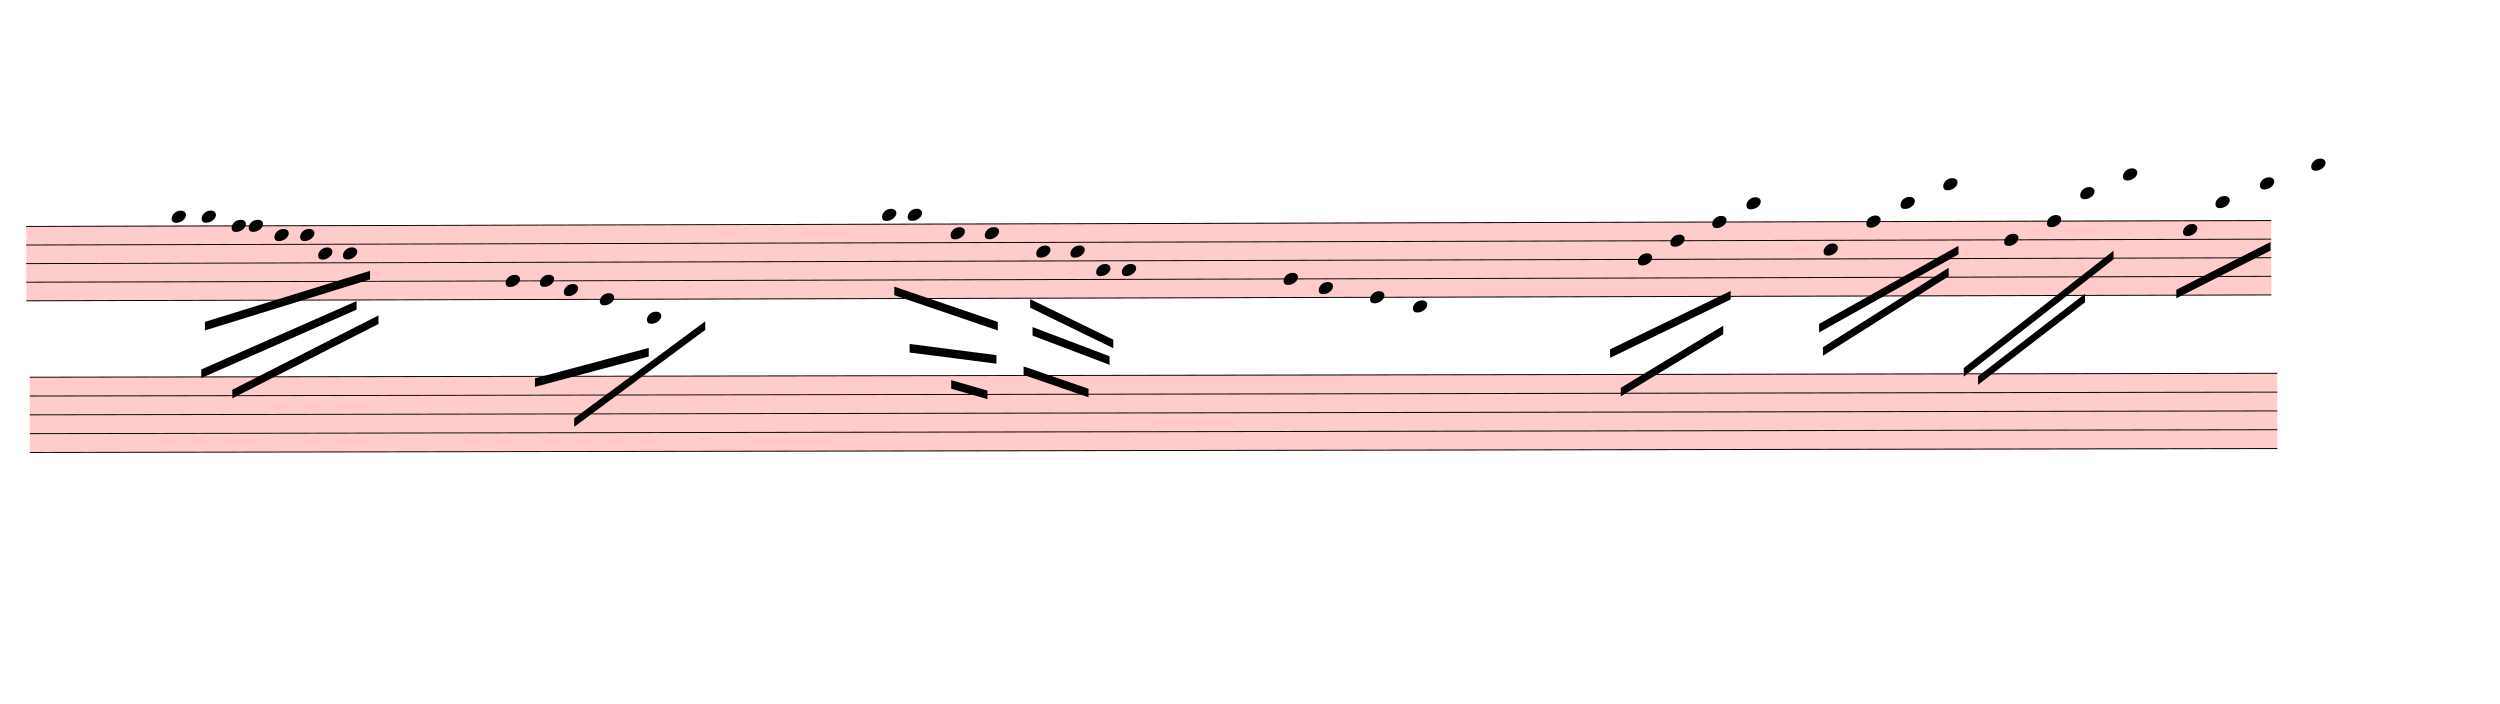
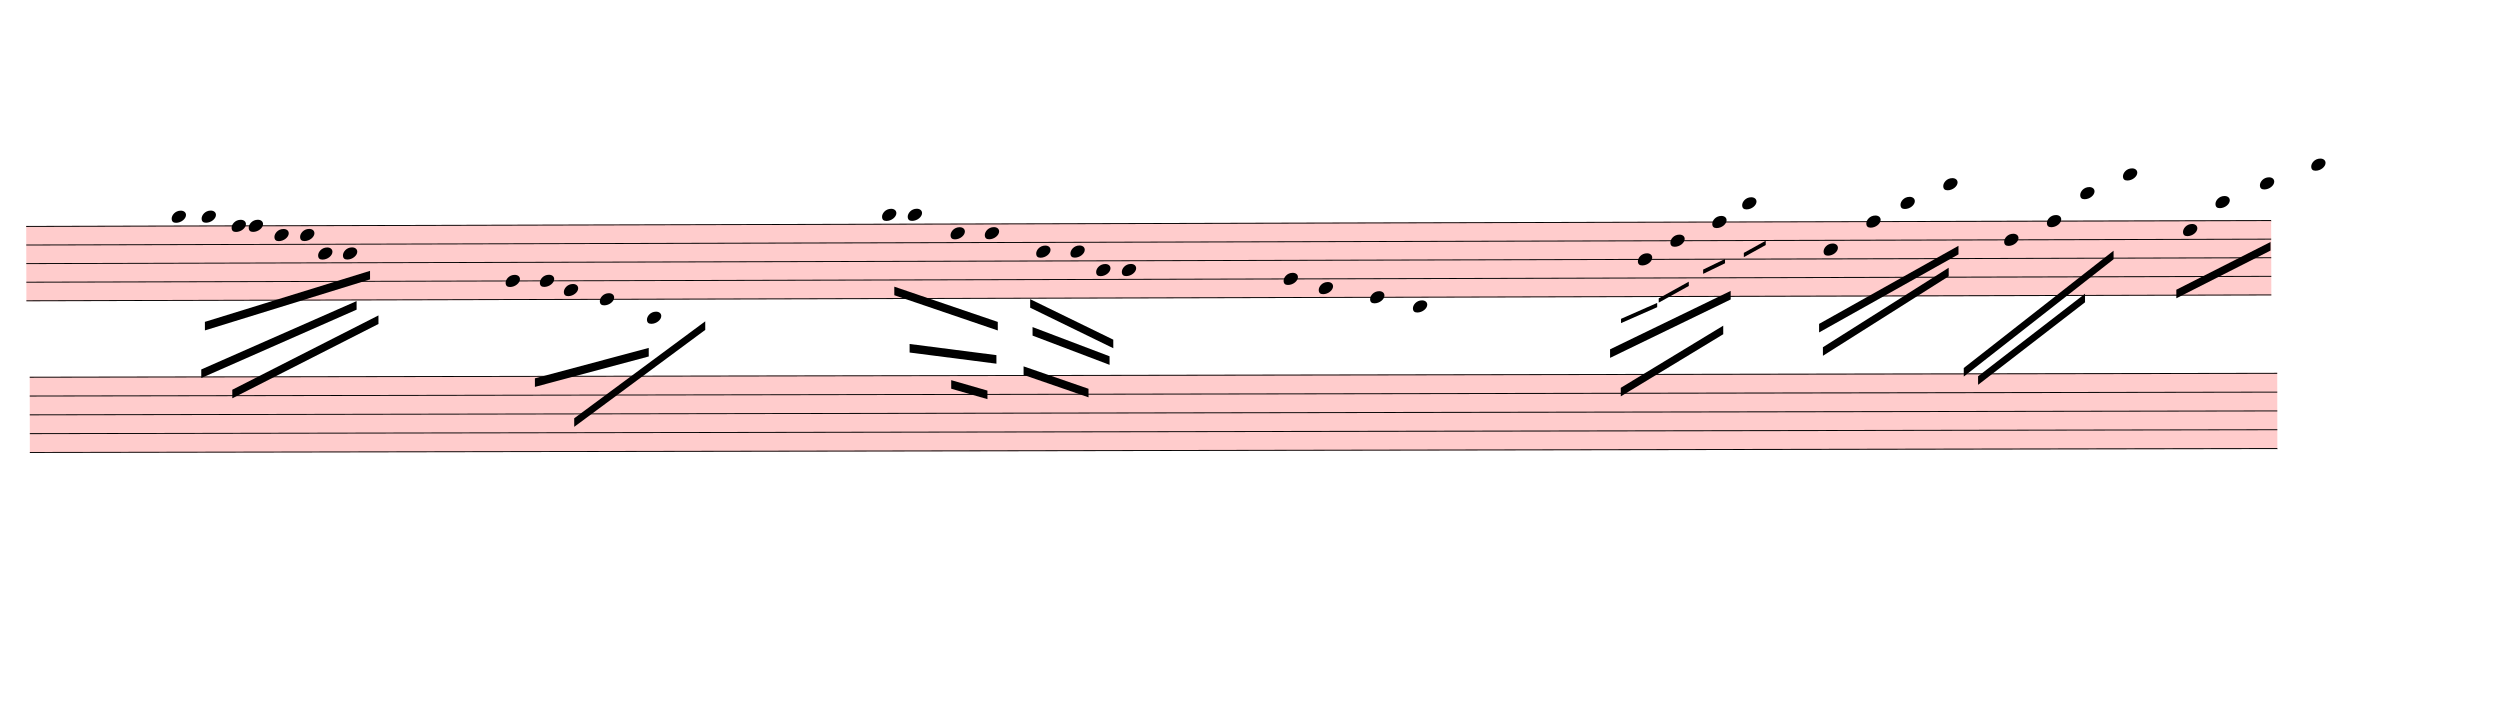
<svg xmlns="http://www.w3.org/2000/svg" viewBox="1818 -293.5 26289 7394.5" version="1.1" overflow="visible">
  <defs>
    <style type="text/css">
    /* .staff * {
      fill: #000;
      stroke: #000;
    }

    .deletionBack {
      fill: #00000033;
    } */
  </style>
    <symbol id="sym_notehead_quarter" viewBox="0 0 1000 1000" overflow="inherit">
      <path transform="scale(1,-1)" d="M0 -39c0 68 73 172 200 172c66 0 114 -37 114 -95c0 -84 -106 -171 -218 -171c-64 0 -96 30 -96 94z" />
    </symbol>
  </defs>
  <g class="rastrums">
    <g class="rastrum" data-id="r05cadb12-53db-4c9b-9d78-fa0c1ca2ec7c" style="transform: rotate(-0.15deg); transform-origin: 2088px 2088px;">
      <g class="rastrum bounding-box" data-id="bbox-r05cadb12-53db-4c9b-9d78-fa0c1ca2ec7c">
        <rect x="2088" y="2088" width="23607" height="792" fill="#ff000033" />
      </g>
      <path d="M2088 2093 L25695 2093" stroke-width="10" stroke="black" />
      <path d="M2088 2288.5 L25695 2288.5" stroke-width="10" stroke="black" />
      <path d="M2088 2484 L25695 2484" stroke-width="10" stroke="black" />
      <path d="M2088 2679.5 L25695 2679.5" stroke-width="10" stroke="black" />
      <path d="M2088 2875 L25695 2875" stroke-width="10" stroke="black" />
    </g>
    <g class="rastrum" data-id="re4b9e5e1-64b7-4508-baea-549560bf4b15" style="transform: rotate(-0.1deg); transform-origin: 2124px 3672px;">
      <g class="rastrum bounding-box" data-id="bbox-re4b9e5e1-64b7-4508-baea-549560bf4b15">
        <rect x="2124" y="3672" width="23634" height="801" fill="#ff000033" />
      </g>
      <path d="M2124 3677 L25758 3677" stroke-width="10" stroke="black" />
      <path d="M2124 3874.75 L25758 3874.75" stroke-width="10" stroke="black" />
      <path d="M2124 4072.5 L25758 4072.5" stroke-width="10" stroke="black" />
      <path d="M2124 4270.25 L25758 4270.25" stroke-width="10" stroke="black" />
      <path d="M2124 4468 L25758 4468" stroke-width="10" stroke="black" />
    </g>
  </g>
  <g class="draft" data-label="1" data-id="d43b347c3-bcf7-454b-87d5-b2c61431a595">
    <g class="system" data-id="s610a998e-7f47-4d97-8d50-c2965e6138a9">
      <g class="staff" data-n="1" data-rastrum="r05cadb12-53db-4c9b-9d78-fa0c1ca2ec7c" style="transform: rotate(-0.15deg); transform-origin: 2088px 2088px;">
        <g class="note" data-id="d4bcb0c7f-4bcc-465b-bbdf-4cadc609b819" data-stem.dir="down">
          <g class="notehead">
            <use href="#sym_notehead_quarter" height="480px" width="480px" x="3618" y="1995.25" />
          </g>
          <g class="ledgerLines above" />
          <g class="stem">
            <path d="M3618 1995.25 L3618 2386.25" stroke-width="14" />
          </g>
        </g>
        <g class="note" data-id="dd4d6e007-f0f0-4bbb-8aba-4384a8cc5fb3" data-stem.dir="down">
          <g class="notehead">
            <use href="#sym_notehead_quarter" height="480px" width="480px" x="3933" y="1995.25" />
          </g>
          <g class="ledgerLines above" />
          <g class="stem">
            <path d="M3933 1995.25 L3933 2386.25" stroke-width="14" />
          </g>
        </g>
        <g class="note" data-id="de21120d3-4a38-488c-85c5-2770d714ad3c" data-stem.dir="down">
          <g class="notehead">
            <use href="#sym_notehead_quarter" height="480px" width="480px" x="4248" y="2093" />
          </g>
          <g class="stem">
            <path d="M4248 2093 L4248 2288.5" stroke-width="14" />
          </g>
        </g>
        <g class="note" data-id="dc16f1b9f-3755-4f7d-84f1-b9b2ee1113c5" data-stem.dir="down">
          <g class="notehead">
            <use href="#sym_notehead_quarter" height="480px" width="480px" x="4428" y="2093" />
          </g>
          <g class="stem">
            <path d="M4428 2093 L4428 2484" stroke-width="14" />
          </g>
        </g>
        <g class="note" data-id="d769f7d20-83f6-4b7a-bc66-850f599ad017" data-stem.dir="down">
          <g class="notehead">
            <use href="#sym_notehead_quarter" height="480px" width="480px" x="4698" y="2190.75" />
          </g>
          <g class="stem">
            <path d="M4698 2190.75 L4698 2484" stroke-width="14" />
          </g>
        </g>
        <g class="note" data-id="df750d819-40d0-4fd8-8d6a-920305d8ffa3" data-stem.dir="down">
          <g class="notehead">
            <use href="#sym_notehead_quarter" height="480px" width="480px" x="4968" y="2190.75" />
          </g>
          <g class="stem">
            <path d="M4968 2190.75 L4968 2484" stroke-width="14" />
          </g>
        </g>
        <g class="note" data-id="d2198c42a-6b65-4e54-8ceb-0aea01e02e9a" data-stem.dir="down">
          <g class="notehead">
            <use href="#sym_notehead_quarter" height="480px" width="480px" x="5157" y="2386.25" />
          </g>
          <g class="stem">
            <path d="M5157 2386.25 L5157 2581.75" stroke-width="14" />
          </g>
        </g>
        <g class="note" data-id="d5668f568-d04b-4b9a-875f-75e0839cbccb" data-stem.dir="down">
          <g class="notehead">
            <use href="#sym_notehead_quarter" height="480px" width="480px" x="5418" y="2386.25" />
          </g>
          <g class="stem">
            <path d="M5418 2386.25 L5418 2972.75" stroke-width="14" />
          </g>
        </g>
        <g class="note" data-id="d2e9c64c6-2588-4dd9-a1ee-4eff5dc48f70" data-stem.dir="down">
          <g class="notehead">
            <use href="#sym_notehead_quarter" height="480px" width="480px" x="7128" y="2679.5" />
          </g>
          <g class="stem">
            <path d="M7128 2679.5 L7128 3070.5" stroke-width="14" />
          </g>
        </g>
        <g class="note" data-id="d14249607-ad92-46ed-b28e-9a4095d00da4" data-stem.dir="down">
          <g class="notehead">
            <use href="#sym_notehead_quarter" height="480px" width="480px" x="7488" y="2679.5" />
          </g>
          <g class="stem">
            <path d="M7488 2679.5 L7488 2972.75" stroke-width="14" />
          </g>
        </g>
        <g class="note" data-id="ddf103383-beec-4130-916d-baf26e749ff2" data-stem.dir="down">
          <g class="notehead">
            <use href="#sym_notehead_quarter" height="480px" width="480px" x="7740" y="2777.25" />
          </g>
          <g class="stem">
            <path d="M7740 2777.25 L7740 2972.75" stroke-width="14" />
          </g>
        </g>
        <g class="note" data-id="d3fe6a7ed-6a8d-4ccd-a289-82fd2fbcd477" data-stem.dir="down">
          <g class="notehead">
            <use href="#sym_notehead_quarter" height="480px" width="480px" x="8118" y="2875" />
          </g>
          <g class="stem">
            <path d="M8118 2875 L8118 3168.25" stroke-width="14" />
          </g>
        </g>
        <g class="note" data-id="d663fe4c3-e278-4db2-8a3e-3f6345e6fbfb" data-stem.dir="down">
          <g class="notehead">
            <use href="#sym_notehead_quarter" height="480px" width="480px" x="8613" y="3070.5" />
          </g>
          <g class="ledgerLines below">
            <path d="M8574 3070.5 L8802 3070.5" stroke-width="18" />
          </g>
          <g class="stem">
            <path d="M8613 3070.5 L8613 3363.75" stroke-width="14" />
          </g>
        </g>
        <g class="note" data-id="da2eeacde-0439-467b-840a-e1cd425b1293" data-stem.dir="down">
          <g class="notehead">
            <use href="#sym_notehead_quarter" height="480px" width="480px" x="11088" y="1995.25" />
          </g>
          <g class="ledgerLines above" />
          <g class="stem">
            <path d="M11088 1995.25 L11088 2581.75" stroke-width="14" />
          </g>
        </g>
        <g class="note" data-id="d8af5ceaa-cb6d-4b04-9348-fccaa9da08ad" data-stem.dir="down">
          <g class="notehead">
            <use href="#sym_notehead_quarter" height="480px" width="480px" x="11358" y="1995.25" />
          </g>
          <g class="ledgerLines above" />
          <g class="stem">
            <path d="M11358 1995.25 L11358 2386.25" stroke-width="14" />
          </g>
        </g>
        <g class="note" data-id="d88c9ced0-b101-49c7-b018-86d92caaa1b1" data-stem.dir="down">
          <g class="notehead">
            <use href="#sym_notehead_quarter" height="480px" width="480px" x="11808" y="2190.75" />
          </g>
          <g class="stem">
            <path d="M11808 2190.75 L11808 2679.5" stroke-width="14" />
          </g>
        </g>
        <g class="note" data-id="d55bfd09e-f0b4-495c-be29-d945e3f63515" data-stem.dir="down">
          <g class="notehead">
            <use href="#sym_notehead_quarter" height="480px" width="480px" x="12168" y="2190.75" />
          </g>
          <g class="stem">
            <path d="M12168 2190.75 L12168 2581.75" stroke-width="14" />
          </g>
        </g>
        <g class="note" data-id="d235471c3-ecab-462d-8a12-cc8363655023" data-stem.dir="down">
          <g class="notehead">
            <use href="#sym_notehead_quarter" height="480px" width="480px" x="12708" y="2386.25" />
          </g>
          <g class="stem">
            <path d="M12708 2386.25 L12708 2679.5" stroke-width="14" />
          </g>
        </g>
        <g class="note" data-id="d585f9a8c-2b1d-405b-96eb-79eb10df3b40" data-stem.dir="down">
          <g class="notehead">
            <use href="#sym_notehead_quarter" height="480px" width="480px" x="13068" y="2386.25" />
          </g>
          <g class="stem">
            <path d="M13068 2386.25 L13068 2679.5" stroke-width="14" />
          </g>
        </g>
        <g class="note" data-id="dfc120870-74eb-41ce-b9d5-91c3f85a9f46" data-stem.dir="down">
          <g class="notehead">
            <use href="#sym_notehead_quarter" height="480px" width="480px" x="13608" y="2581.75" />
          </g>
          <g class="stem">
            <path d="M13608 2581.75 L13608 3168.25" stroke-width="14" />
          </g>
        </g>
        <g class="note" data-id="d3395faa5-5e79-4f44-b220-7437cf5e1134" data-stem.dir="down">
          <g class="notehead">
            <use href="#sym_notehead_quarter" height="480px" width="480px" x="13338" y="2581.75" />
          </g>
          <g class="stem">
            <path d="M13338 2581.75 L13338 2875" stroke-width="14" />
          </g>
        </g>
        <g class="note" data-id="daeb112c8-898b-41b2-a7e4-48be755701e3" data-stem.dir="down">
          <g class="notehead">
            <use href="#sym_notehead_quarter" height="480px" width="480px" x="15309" y="2679.5" />
          </g>
          <g class="stem">
            <path d="M15309 2679.5 L15309 3168.25" stroke-width="14" />
          </g>
        </g>
        <g class="note" data-id="deaeed563-c959-459f-8244-d008ed153d7f" data-stem.dir="down">
          <g class="notehead">
            <use href="#sym_notehead_quarter" height="480px" width="480px" x="15678" y="2777.25" />
          </g>
          <g class="stem">
            <path d="M15678 2777.25 L15678 3070.5" stroke-width="14" />
          </g>
        </g>
        <g class="note" data-id="da0fd79e3-b579-4390-b833-d66a4b6f5a11" data-stem.dir="down">
          <g class="notehead">
            <use href="#sym_notehead_quarter" height="480px" width="480px" x="16218" y="2875" />
          </g>
          <g class="stem">
            <path d="M16218 2875 L16218 3266" stroke-width="14" />
          </g>
        </g>
        <g class="note" data-id="d066a4592-34ed-4760-a4b1-a4a336ee76b2" data-stem.dir="down">
          <g class="notehead">
            <use href="#sym_notehead_quarter" height="480px" width="480px" x="16668" y="2972.75" />
          </g>
          <g class="ledgerLines below" />
          <g class="stem">
            <path d="M16668 2972.75 L16668 3657" stroke-width="14" />
          </g>
        </g>
        <g class="note" data-id="dd4773f88-dc73-49f8-8028-bc0da67fb383" data-stem.dir="down">
          <g class="notehead">
            <use href="#sym_notehead_quarter" height="480px" width="480px" x="19035" y="2484" />
          </g>
          <g class="stem">
-             <path d="M19035 2484 L19035 2777.25" stroke-width="14" />
+             <path d="M19035 2484 L19035 2875" stroke-width="14" />
          </g>
        </g>
        <g class="note" data-id="d41ea006b-e007-4d4f-acb4-ac5aa6095a03" data-stem.dir="down">
          <g class="notehead">
            <use href="#sym_notehead_quarter" height="480px" width="480px" x="19377" y="2288.5" />
          </g>
          <g class="stem">
-             <path d="M19377 2288.5 L19377 2679.5" stroke-width="14" />
+             <path d="M19377 2288.5 L19377 2777.25" stroke-width="14" />
          </g>
        </g>
        <g class="note" data-id="d83414f81-f955-45ae-92b2-970a4fb321db" data-stem.dir="down">
          <g class="notehead">
            <use href="#sym_notehead_quarter" height="480px" width="480px" x="19818" y="2093" />
          </g>
          <g class="stem">
-             <path d="M19818 2093 L19818 2581.75" stroke-width="14" />
+             <path d="M19818 2093 L19818 2679.5" stroke-width="14" />
          </g>
        </g>
        <g class="note" data-id="dc60f9608-eb92-4ce3-9ac4-59fa9cdbad6b" data-stem.dir="down">
          <g class="notehead">
-             <use href="#sym_notehead_quarter" height="480px" width="480px" x="20178" y="1897.5" />
-           </g>
-           <g class="ledgerLines above">
-             <path d="M20139 1897.5 L20367 1897.5" stroke-width="18" />
-           </g>
-           <g class="stem">
-             <path d="M20178 1897.5 L20178 2777.25" stroke-width="14" />
+             <use href="#sym_notehead_quarter" height="480px" width="480px" x="20133" y="1897.5" />
+           </g>
+           <g class="ledgerLines above">
+             <path d="M20094 1897.5 L20322 1897.5" stroke-width="18" />
+           </g>
+           <g class="stem">
+             <path d="M20133 1897.5 L20133 2875" stroke-width="14" />
          </g>
        </g>
        <g class="note" data-id="ddb40e527-e469-413b-ad7e-b3a44935a78a" data-stem.dir="down">
          <g class="notehead">
            <use href="#sym_notehead_quarter" height="480px" width="480px" x="20988" y="2386.25" />
          </g>
          <g class="stem">
            <path d="M20988 2386.25 L20988 2777.25" stroke-width="14" />
          </g>
        </g>
        <g class="note" data-id="df01b5e82-3cd3-44a2-955e-d15d241c517f" data-stem.dir="down">
          <g class="notehead">
            <use href="#sym_notehead_quarter" height="480px" width="480px" x="21438" y="2093" />
          </g>
          <g class="stem">
            <path d="M21438 2093 L21438 2777.25" stroke-width="14" />
          </g>
        </g>
        <g class="note" data-id="d83fa0b20-36e2-4bba-9493-16261e8ee494" data-stem.dir="down">
          <g class="notehead">
            <use href="#sym_notehead_quarter" height="480px" width="480px" x="21798" y="1897.5" />
          </g>
          <g class="ledgerLines above">
            <path d="M21759 1897.5 L21987 1897.5" stroke-width="18" />
          </g>
          <g class="stem">
            <path d="M21798 1897.5 L21798 2581.75" stroke-width="14" />
          </g>
        </g>
        <g class="note" data-id="d94b3bc92-a28a-4278-9b6b-3275ee5e5060" data-stem.dir="down">
          <g class="notehead">
            <use href="#sym_notehead_quarter" height="480px" width="480px" x="22248" y="1702" />
          </g>
          <g class="ledgerLines above">
            <path d="M22209 1897.5 L22437 1897.5" stroke-width="18" />
            <path d="M22209 1702 L22437 1702" stroke-width="18" />
          </g>
          <g class="stem">
            <path d="M22248 1702 L22248 2288.5" stroke-width="14" />
          </g>
        </g>
        <g class="note" data-id="d6073d21a-13f8-482d-9af8-14c8998ac494" data-stem.dir="down">
          <g class="notehead">
            <use href="#sym_notehead_quarter" height="480px" width="480px" x="22887" y="2288.5" />
          </g>
          <g class="stem">
            <path d="M22887 2288.5 L22887 2777.25" stroke-width="14" />
          </g>
        </g>
        <g class="note" data-id="dedd557a3-250a-4106-a9ce-b232c5e796ad" data-stem.dir="down">
          <g class="notehead">
            <use href="#sym_notehead_quarter" height="480px" width="480px" x="23337" y="2093" />
          </g>
          <g class="stem">
            <path d="M23337 2093 L23337 2288.5" stroke-width="14" />
          </g>
        </g>
        <g class="note" data-id="ddb84f569-0901-4949-a4e7-6367579442ad" data-stem.dir="down">
          <g class="notehead">
            <use href="#sym_notehead_quarter" height="480px" width="480px" x="23688" y="1799.75" />
          </g>
          <g class="ledgerLines above">
            <path d="M23649 1897.5 L23877 1897.5" stroke-width="18" />
          </g>
          <g class="stem">
            <path d="M23688 1799.75 L23688 2288.5" stroke-width="14" />
          </g>
        </g>
        <g class="note" data-id="d696d49b5-6b17-40b0-843d-7ddf695e7cf0" data-stem.dir="down">
          <g class="notehead">
            <use href="#sym_notehead_quarter" height="480px" width="480px" x="24138" y="1604.25" />
          </g>
          <g class="ledgerLines above">
            <path d="M24099 1897.5 L24327 1897.5" stroke-width="18" />
            <path d="M24099 1702 L24327 1702" stroke-width="18" />
          </g>
          <g class="stem">
            <path d="M24138 1604.25 L24138 2288.5" stroke-width="14" />
          </g>
        </g>
        <g class="note" data-id="d15d27c5a-12dc-46fd-a7e8-4b9ce1f06cdb" data-stem.dir="down">
          <g class="notehead">
            <use href="#sym_notehead_quarter" height="480px" width="480px" x="24768" y="2190.75" />
          </g>
          <g class="stem">
            <path d="M24768 2190.75 L24768 2484" stroke-width="14" />
          </g>
        </g>
        <g class="note" data-id="d9aa257c7-a3d3-44f4-9f93-6fac1ee2a0a1" data-stem.dir="down">
          <g class="notehead">
            <use href="#sym_notehead_quarter" height="480px" width="480px" x="25110" y="1897.5" />
          </g>
          <g class="ledgerLines above">
            <path d="M25071 1897.5 L25299 1897.5" stroke-width="18" />
          </g>
          <g class="stem">
            <path d="M25110 1897.5 L25110 2288.5" stroke-width="14" />
          </g>
        </g>
        <g class="note" data-id="dc95554d6-ad33-4642-b783-8bd4545983dd" data-stem.dir="down">
          <g class="notehead">
            <use href="#sym_notehead_quarter" height="480px" width="480px" x="25578" y="1702" />
          </g>
          <g class="ledgerLines above">
            <path d="M25539 1897.5 L25767 1897.5" stroke-width="18" />
            <path d="M25539 1702 L25767 1702" stroke-width="18" />
          </g>
          <g class="stem">
            <path d="M25578 1702 L25578 2190.75" stroke-width="14" />
          </g>
        </g>
        <g class="note" data-id="d36420e0d-7083-4e97-9c3d-de53eb45ebd4" data-stem.dir="down">
          <g class="notehead">
            <use href="#sym_notehead_quarter" height="480px" width="480px" x="26118" y="1506.5" />
          </g>
          <g class="ledgerLines above">
            <path d="M26079 1897.5 L26307 1897.5" stroke-width="18" />
            <path d="M26079 1702 L26307 1702" stroke-width="18" />
            <path d="M26079 1506.5 L26307 1506.5" stroke-width="18" />
          </g>
          <g class="stem">
            <path d="M26118 1506.5 L26118 2288.5" stroke-width="14" />
          </g>
        </g>
      </g>
      <g class="staff" data-n="2" data-rastrum="re4b9e5e1-64b7-4508-baea-549560bf4b15" style="transform: rotate(-0.1deg); transform-origin: 2124px 3672px;" />
      <g class="barLine" data-id="d4f4936aa-be5f-47ba-868e-c36c29086d23">
        <path d="M10845 2007 L10781.1 4954.5" stroke-width="27" />
      </g>
      <g class="barLine" data-id="dd121f140-4371-40b3-9c0e-c56685dc0cdc">
        <path d="M14904 2115 L14355 5301" stroke-width="27" />
      </g>
      <g class="barLine" data-id="de2c8c4c3-152a-44a6-8136-d8835534c0d6">
        <path d="M18864 1989 L18637.2 4378.5" stroke-width="27" />
      </g>
      <g class="barLine" data-id="d96b7a299-9e8d-4349-b3ba-9c43510dc2d8">
        <path d="M22752 1728 L22509 4959" stroke-width="27" />
      </g>
      <g class="beam" data-id="b52794497-e386-49a4-8a32-34958c587042" style="transform: rotate(-0.15deg); transform-origin: 2088px 2088px;">
        <polygon points="3964.5,3101.4 5702.4,2569.5 5702.4,2659.5 3964.5,3191.4" stroke-opacity="1" fill-opacity="1" />
      </g>
      <g class="beam" data-id="b58ed5a34-77ec-4a16-8450-6aa43e37a069" style="transform: rotate(-0.15deg); transform-origin: 2088px 2088px;">
        <polygon points="3924.9,3601.8 5560.2,2887.2 5560.2,2977.2 3924.9,3691.8" stroke-opacity="1" fill-opacity="1" />
      </g>
      <g class="beam" data-id="b9d2b579f-3a4b-4ef5-8446-14a875527bfd" style="transform: rotate(-0.15deg); transform-origin: 2088px 2088px;">
        <polygon points="4250.7,3816 5789.7,3038.4 5789.7,3128.4 4250.7,3906" stroke-opacity="1" fill-opacity="1" />
      </g>
      <g class="beam" data-id="b52b72bab-36bf-4538-aa95-c0e38b19aed5" style="transform: rotate(-0.15deg); transform-origin: 2088px 2088px;">
        <polygon points="7433.1,3704.4 8631,3387.6 8631,3477.6 7433.1,3794.4" stroke-opacity="1" fill-opacity="1" />
      </g>
      <g class="beam" data-id="bf9400617-03ff-489e-bac9-17b13d1a876a" style="transform: rotate(-0.15deg); transform-origin: 2088px 2088px;">
        <polygon points="7845.3,4125.6 9225.9,3109.5 9225.9,3199.5 7845.3,4215.6" stroke-opacity="1" fill-opacity="1" />
      </g>
      <g class="beam" data-id="b21c5462d-ab74-4a40-9860-60c6e6237a75" style="transform: rotate(-0.15deg); transform-origin: 2088px 2088px;">
        <polygon points="11214.9,2750.4 12302.1,3123.9 12302.1,3213.9 11214.9,2840.4" stroke-opacity="1" fill-opacity="1" />
      </g>
      <g class="beam" data-id="ba4427932-9241-4c1c-bb7c-894799b63f38" style="transform: rotate(-0.15deg); transform-origin: 2088px 2088px;">
        <polygon points="11374.2,3353.4 12286.8,3473.1 12286.8,3563.1 11374.2,3443.4" stroke-opacity="1" fill-opacity="1" />
      </g>
      <g class="beam" data-id="b23aa1554-dc8b-4dda-80aa-ac86d8dcc40c" style="transform: rotate(-0.15deg); transform-origin: 2088px 2088px;">
        <polygon points="11810.7,3735 12191.4,3845.7 12191.4,3935.7 11810.7,3825" stroke-opacity="1" fill-opacity="1" />
      </g>
      <g class="beam" data-id="b7e5b132a-7187-4e6c-8a9f-57f88f892919" style="transform: rotate(-0.15deg); transform-origin: 2088px 2088px;">
        <polygon points="18739.8,3429 20009.7,2817.9 20009.7,2907.9 18739.8,3519" stroke-opacity="1" fill-opacity="1" />
      </g>
      <g class="beam" data-id="b33aa7097-8f8e-48b6-89cf-da1d1e74575f" style="transform: rotate(-0.15deg); transform-origin: 2088px 2088px;">
        <polygon points="18851.4,3834 19930.5,3183.3 19930.5,3273.3 18851.4,3924" stroke-opacity="1" fill-opacity="1" />
      </g>
      <g class="beam" data-id="b52c69a71-b957-4b8b-a40c-d62d7ab0f462" style="transform: rotate(-0.15deg); transform-origin: 2088px 2088px;">
        <polygon points="20938.5,3167.1 22406.4,2349.9 22406.4,2439.9 20938.5,3257.1" stroke-opacity="1" fill-opacity="1" />
      </g>
      <g class="beam" data-id="b49f81a4b-f4f7-43e3-8be9-a6696e30b679" style="transform: rotate(-0.15deg); transform-origin: 2088px 2088px;">
        <polygon points="20978.1,3412.8 22302.9,2580.3 22302.9,2670.3 20978.1,3502.8" stroke-opacity="1" fill-opacity="1" />
      </g>
      <g class="beam" data-id="b887f5940-de38-4c94-9993-eb8ec87db614" style="transform: rotate(-0.15deg); transform-origin: 2088px 2088px;">
        <polygon points="22458.6,3635.1 24037.2,2405.7 24037.2,2495.7 22458.6,3725.1" stroke-opacity="1" fill-opacity="1" />
      </g>
      <g class="beam" data-id="bd1a47770-99e0-4266-9d72-08eed435e87b" style="transform: rotate(-0.15deg); transform-origin: 2088px 2088px;">
        <polygon points="22608.9,3722.4 23735.7,2857.5 23735.7,2947.5 22608.9,3812.4" stroke-opacity="1" fill-opacity="1" />
      </g>
      <g class="beam" data-id="b250c8141-6660-488b-b5fb-29cdd98d2ed4" style="transform: rotate(-0.15deg); transform-origin: 2088px 2088px;">
        <polygon points="24696,2817.9 25687.8,2318.4 25687.8,2408.4 24696,2907.9" stroke-opacity="1" fill-opacity="1" />
      </g>
      <g class="beam" data-id="b932cf687-6a50-4010-b9cc-b8a3c8ce5421" style="transform: rotate(-0.15deg); transform-origin: 2088px 2088px;">
        <polygon points="12572.1,3591.9 13254.3,3829.5 13254.3,3919.5 12572.1,3681.9" stroke-opacity="1" fill-opacity="1" />
      </g>
      <g class="beam" data-id="b4b760bd1-ecff-41a5-be13-f979bbefc699" style="transform: rotate(-0.15deg); transform-origin: 2088px 2088px;">
        <polygon points="12667.5,3178.8 13476.6,3488.4 13476.6,3578.4 12667.5,3268.8" stroke-opacity="1" fill-opacity="1" />
      </g>
      <g class="beam" data-id="bf3453b92-8888-4873-a193-2d1041ef42cc" style="transform: rotate(-0.15deg); transform-origin: 2088px 2088px;">
        <polygon points="12643.2,2885.4 13516.2,3313.8 13516.2,3403.8 12643.2,2975.4" stroke-opacity="1" fill-opacity="1" />
+       </g>
+       <g class="line bTrem" data-class="line bTrem" data-id="db24d389f-366a-40b2-b90d-f6191e66dfc8" style="transform: rotate(-0.15deg); transform-origin: 2088px 2088px;">
+         <polygon points="18855.9,3108.6 19236.6,2942.1 19236.6,2987.1 18855.9,3153.6" stroke-opacity="1" fill-opacity="1" />
+       </g>
+       <g class="line bTrem" data-class="line bTrem" data-id="d5ba1168f-130f-40a8-bec1-22344a6965c3" style="transform: rotate(-0.15deg); transform-origin: 2088px 2088px;">
+         <polygon points="19252.8,2894.4 19569.6,2719.8 19569.6,2764.8 19252.8,2939.4" stroke-opacity="1" fill-opacity="1" />
+       </g>
+       <g class="line bTrem" data-class="line bTrem" data-id="d8a714d58-2529-4be1-b5c1-2a38bd639417" style="transform: rotate(-0.15deg); transform-origin: 2088px 2088px;">
+         <polygon points="19720.8,2592.9 19951.2,2482.2 19951.2,2527.2 19720.8,2637.9" stroke-opacity="1" fill-opacity="1" />
+       </g>
+       <g class="line bTrem" data-class="line bTrem" data-id="d14d897e5-6d92-45fd-844c-f826d4090973" style="transform: rotate(-0.15deg); transform-origin: 2088px 2088px;">
+         <polygon points="20149.2,2418.3 20379.6,2291.4 20379.6,2336.4 20149.2,2463.3" stroke-opacity="1" fill-opacity="1" />
      </g>
    </g>
    <g class="deletions" />
  </g>
</svg>
